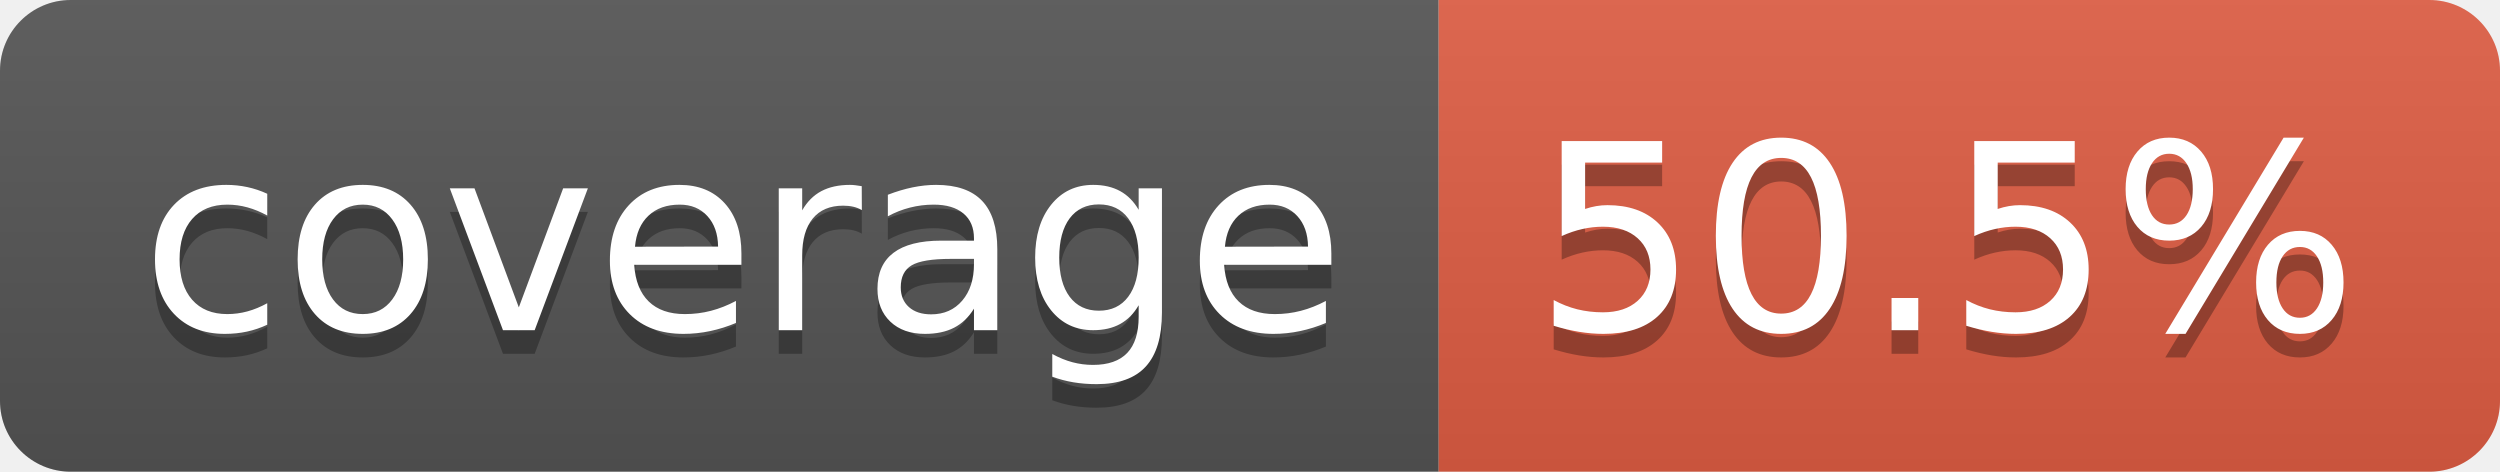
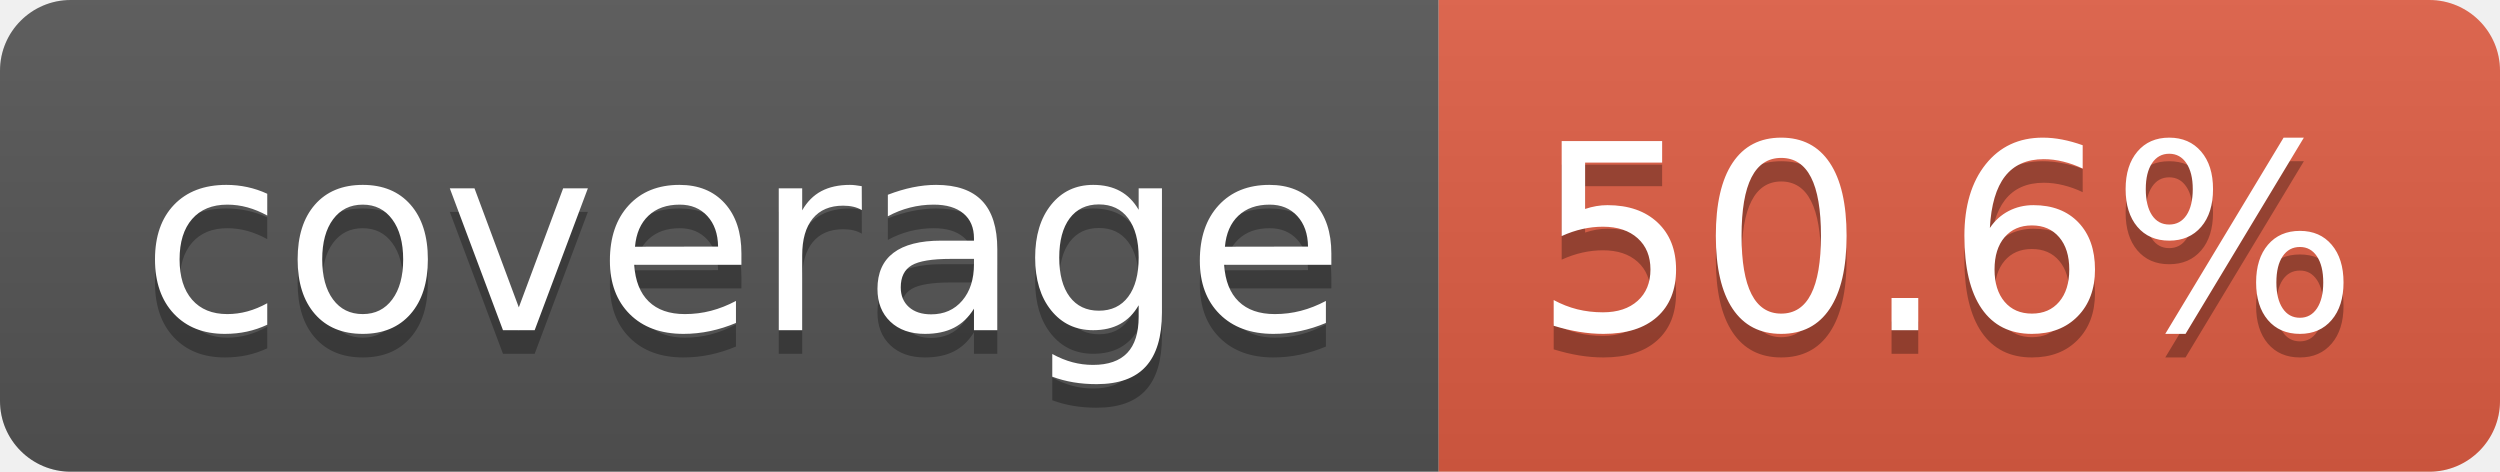
- <svg xmlns="http://www.w3.org/2000/svg" width="106" height="20" role="img" aria-label="coverage: 50.5%">
+ <svg xmlns="http://www.w3.org/2000/svg" width="106" height="20" role="img" aria-label="coverage: 50.6%">
  <linearGradient id="s" x2="0" y2="100%">
    <stop offset="0" stop-color="#bbb" stop-opacity=".1" />
    <stop offset="1" stop-opacity=".1" />
  </linearGradient>
  <clipPath id="r">
    <rect width="106" height="20" rx="3" fill="#fff" />
  </clipPath>
  <g clip-path="url(#r)">
    <rect width="61" height="20" fill="#555" />
    <rect x="61" width="45" height="20" fill="#e05d44" />
    <rect width="106" height="20" fill="url(#s)" />
  </g>
  <g fill="#fff" text-anchor="middle" font-family="Verdana,Geneva,DejaVu Sans,sans-serif" text-rendering="geometricPrecision" font-size="110">
    <text aria-hidden="true" x="315" y="150" fill="#010101" fill-opacity=".3" transform="scale(.1)" textLength="510">coverage</text>
    <text x="315" y="140" transform="scale(.1)" fill="#fff" textLength="510">coverage</text>
-     <text aria-hidden="true" x="825" y="150" fill="#010101" fill-opacity=".3" transform="scale(.1)" textLength="350">50.5%</text>
-     <text x="825" y="140" transform="scale(.1)" fill="#fff" textLength="350">50.5%</text>
+     <text aria-hidden="true" x="825" y="150" fill="#010101" fill-opacity=".3" transform="scale(.1)" textLength="350">50.6%</text>
+     <text x="825" y="140" transform="scale(.1)" fill="#fff" textLength="350">50.6%</text>
  </g>
</svg>
